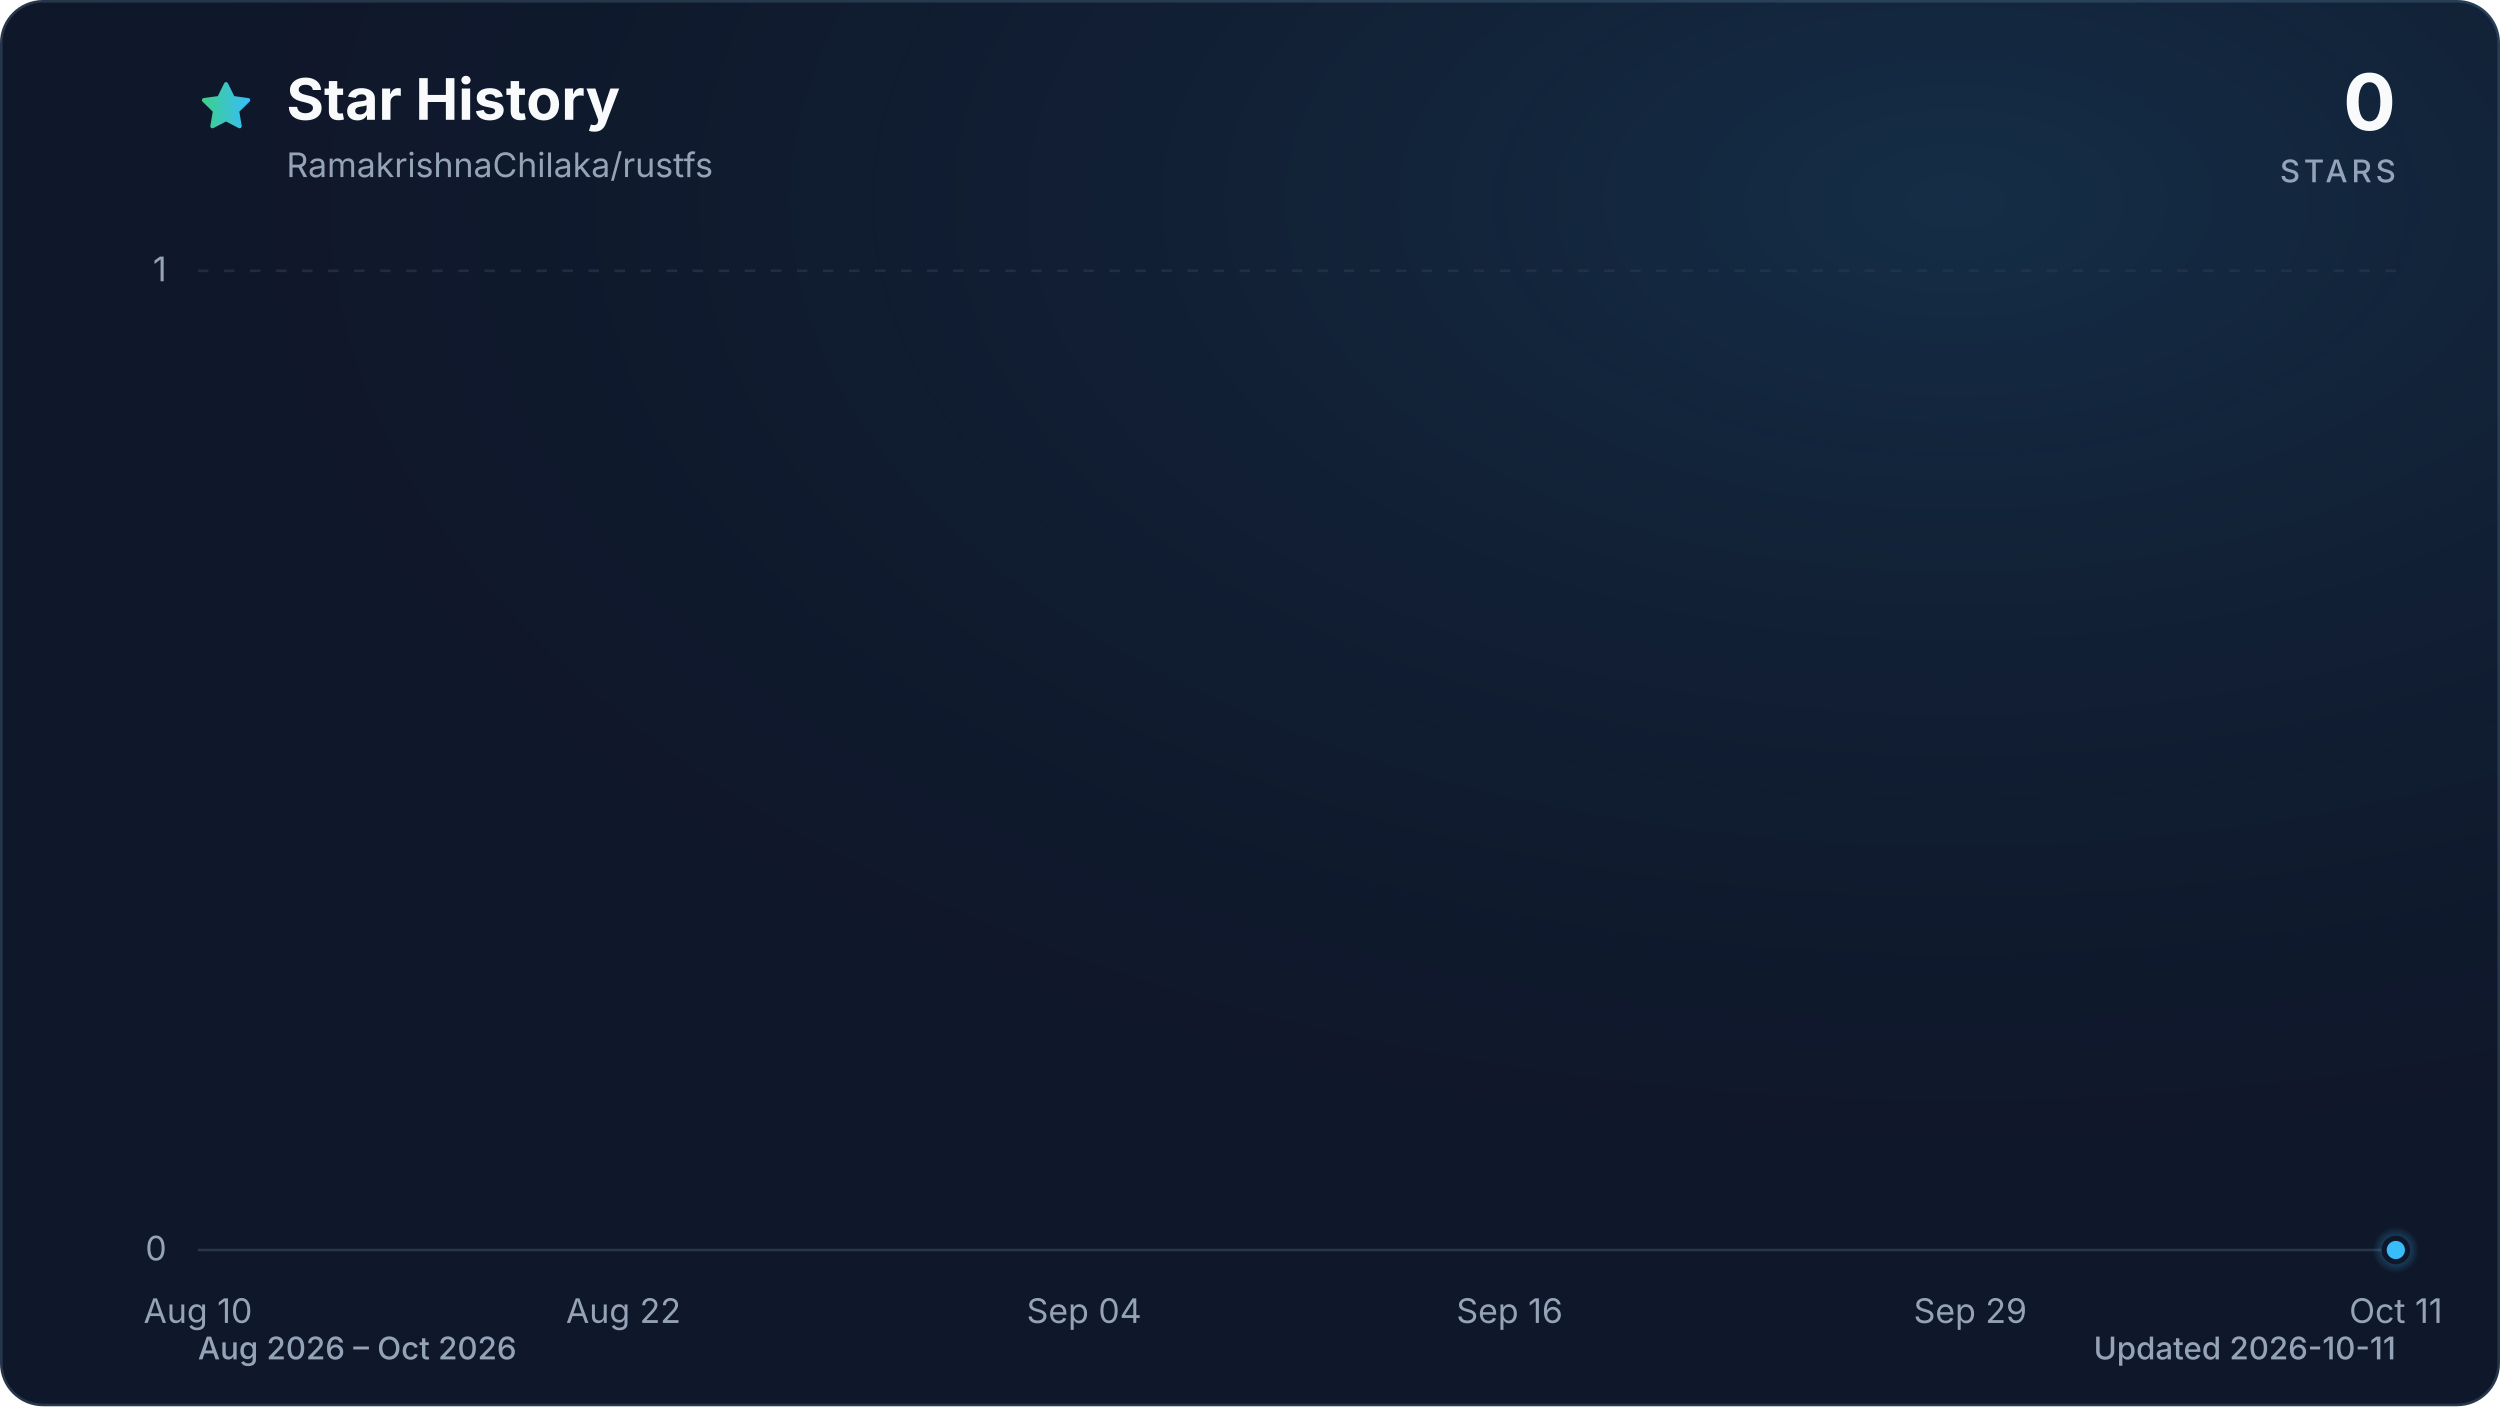
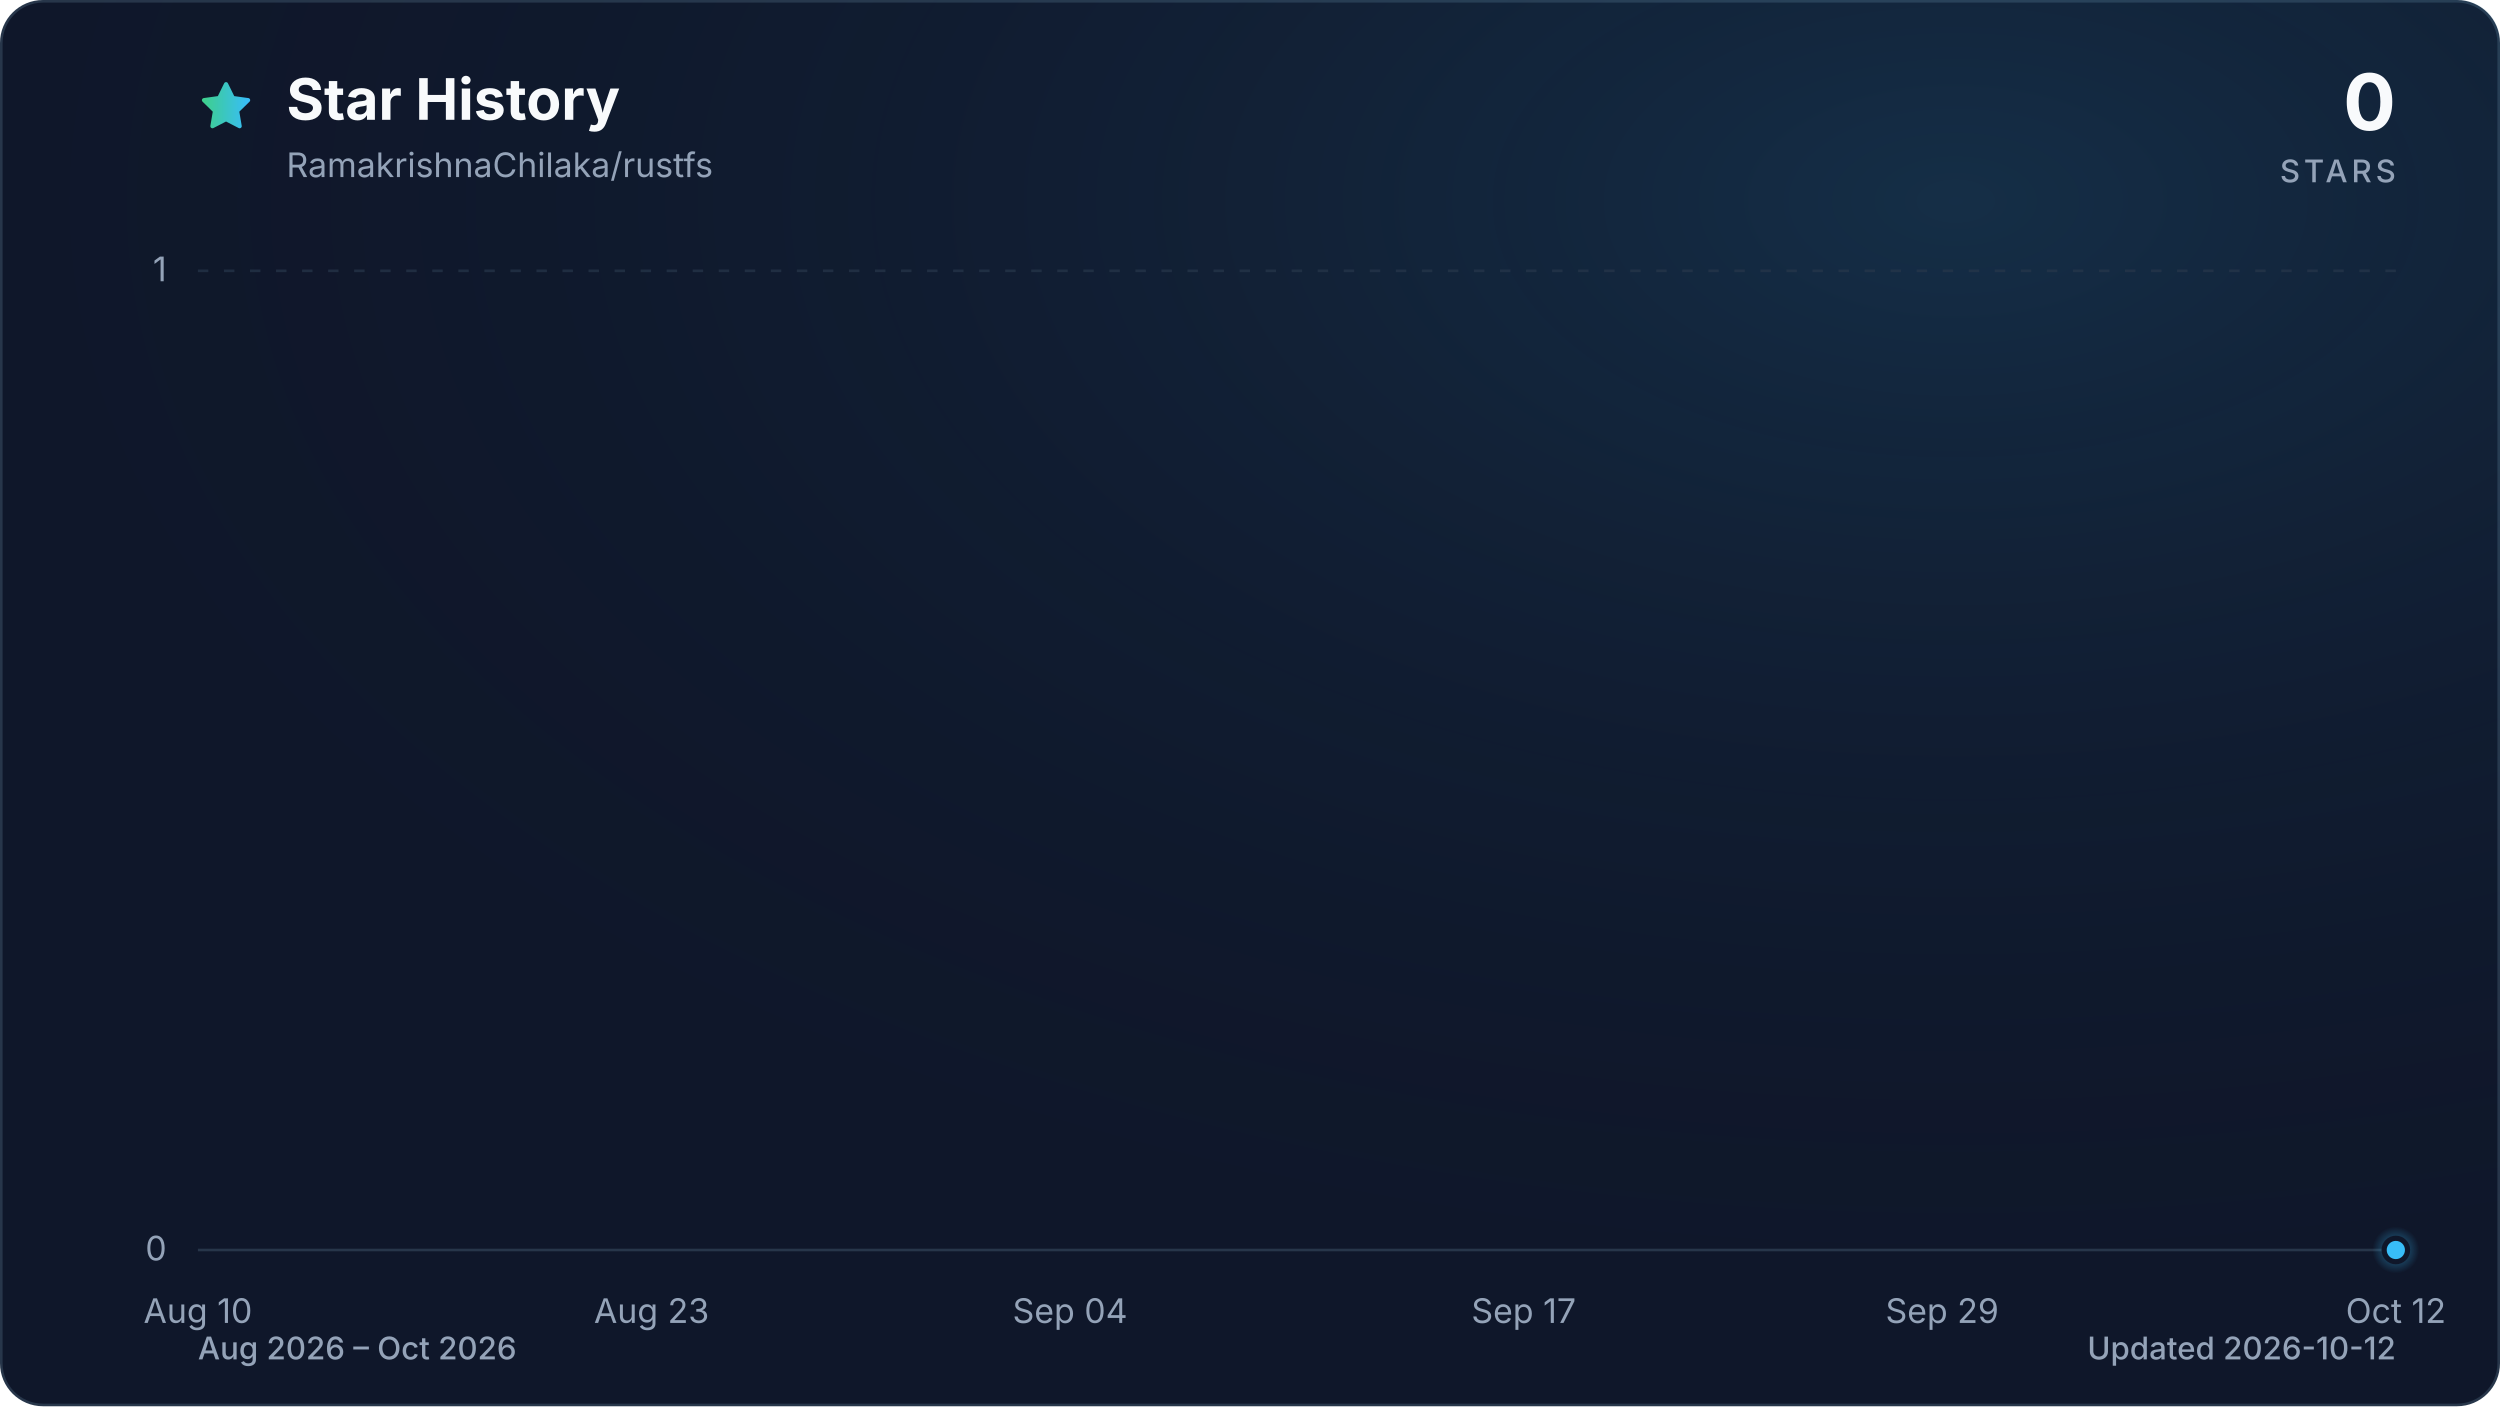
<svg xmlns="http://www.w3.org/2000/svg" viewBox="0 0 960 540" role="img" aria-labelledby="title description" data-style="gradient" data-variant="glow" data-animated="true">
  <defs>
    <linearGradient id="trend" x1="0" y1="0" x2="1" y2="0">
      <stop offset="0%" stop-color="#3ecf8e" />
      <stop offset="100%" stop-color="#38bdf8" />
    </linearGradient>
    <linearGradient id="area" x1="0" y1="0" x2="0" y2="1">
      <stop offset="0%" stop-color="#3ecf8e" stop-opacity="0.30" />
      <stop offset="55%" stop-color="#38bdf8" stop-opacity="0.10" />
      <stop offset="100%" stop-color="#38bdf8" stop-opacity="0.01" />
    </linearGradient>
    <radialGradient id="marker-halo" cx="50%" cy="50%" r="50%">
      <stop offset="0%" stop-color="#38bdf8" stop-opacity="0.55" />
      <stop offset="100%" stop-color="#38bdf8" stop-opacity="0" />
    </radialGradient>
    <radialGradient id="surface-glow" cx="78%" cy="14%" r="80%">
      <stop offset="0%" stop-color="#38bdf8" stop-opacity="0.14" />
      <stop offset="100%" stop-color="#0f172a" stop-opacity="0" />
    </radialGradient>
    <filter id="trend-glow" x="-20%" y="-20%" width="140%" height="140%">
      <feGaussianBlur stdDeviation="7" />
    </filter>
  </defs>
  <style>
.trend-enter{transform-box:fill-box;transform-origin:center;animation:trend-enter 520ms cubic-bezier(0.16,1,0.3,1)}
.marker-enter{transform-box:fill-box;transform-origin:center;animation:marker-enter 320ms cubic-bezier(0.16,1,0.3,1) 200ms both}
.marker-pulse{transform-box:fill-box;transform-origin:center;animation:marker-pulse 2.6s ease-out infinite}
@keyframes trend-enter{from{opacity:.35;transform:translateY(10px)}to{opacity:1;transform:translateY(0)}}
@keyframes marker-enter{from{opacity:0;transform:scale(.4)}to{opacity:1;transform:scale(1)}}
@keyframes marker-pulse{0%{opacity:.5;transform:scale(.7)}70%,100%{opacity:0;transform:scale(2.1)}}
@media (prefers-reduced-motion:reduce){.trend-enter,.marker-enter,.marker-pulse{animation:none!important}}
@media (prefers-reduced-motion:reduce){.marker-pulse{opacity:0}}
</style>
  <rect x="0.5" y="0.5" width="959" height="539" fill="#0f172a" stroke="#27364a" stroke-width="1" rx="16" />
  <rect width="960" height="540" fill="url(#surface-glow)" rx="16" />
  <path d="M12 2.6l2.9 5.9 6.5.9-4.7 4.6 1.1 6.5-5.8-3-5.8 3 1.1-6.5-4.7-4.6 6.5-.9L12 2.6Z" transform="translate(76 30) scale(.9)" fill="url(#trend)" stroke="url(#trend)" stroke-width="1.8" stroke-linejoin="round" aria-hidden="true" />
  <text x="110" y="46" fill="#f8fafc" font-family="ui-sans-serif, system-ui, -apple-system, BlinkMacSystemFont, 'Segoe UI', sans-serif" font-size="22" font-weight="700">Star History</text>
  <text x="110" y="68" fill="#94a3b8" font-family="ui-sans-serif, system-ui, -apple-system, BlinkMacSystemFont, 'Segoe UI', sans-serif" font-size="13">RamakrishnaChilaka/rustfs</text>
  <text x="920" y="50" fill="#f8fafc" font-family="ui-sans-serif, system-ui, -apple-system, BlinkMacSystemFont, 'Segoe UI', sans-serif" font-size="30" font-weight="700" text-anchor="end">0</text>
  <text x="920" y="70" fill="#94a3b8" font-family="ui-sans-serif, system-ui, -apple-system, BlinkMacSystemFont, 'Segoe UI', sans-serif" font-size="12" font-weight="500" letter-spacing="1.5" text-anchor="end">STARS</text>
  <line x1="76" y1="480.0" x2="920" y2="480.0" stroke="#27364a" stroke-width="1" stroke-dasharray="0" opacity="1" />
  <text x="64" y="484.0" fill="#94a3b8" font-family="ui-sans-serif, system-ui, -apple-system, BlinkMacSystemFont, 'Segoe UI', sans-serif" font-size="13" text-anchor="end">0</text>
  <line x1="76" y1="104.0" x2="920" y2="104.0" stroke="#27364a" stroke-width="1" stroke-dasharray="4 6" opacity="0.7" />
  <text x="64" y="108.0" fill="#94a3b8" font-family="ui-sans-serif, system-ui, -apple-system, BlinkMacSystemFont, 'Segoe UI', sans-serif" font-size="13" text-anchor="end">1</text>
  <text x="76.0" y="508" fill="#94a3b8" font-family="ui-sans-serif, system-ui, -apple-system, BlinkMacSystemFont, 'Segoe UI', sans-serif" font-size="13" text-anchor="middle">Aug 10</text>
-   <text x="239.4" y="508" fill="#94a3b8" font-family="ui-sans-serif, system-ui, -apple-system, BlinkMacSystemFont, 'Segoe UI', sans-serif" font-size="13" text-anchor="middle">Aug 22</text>
-   <text x="416.3" y="508" fill="#94a3b8" font-family="ui-sans-serif, system-ui, -apple-system, BlinkMacSystemFont, 'Segoe UI', sans-serif" font-size="13" text-anchor="middle">Sep 04</text>
-   <text x="579.7" y="508" fill="#94a3b8" font-family="ui-sans-serif, system-ui, -apple-system, BlinkMacSystemFont, 'Segoe UI', sans-serif" font-size="13" text-anchor="middle">Sep 16</text>
-   <text x="756.6" y="508" fill="#94a3b8" font-family="ui-sans-serif, system-ui, -apple-system, BlinkMacSystemFont, 'Segoe UI', sans-serif" font-size="13" text-anchor="middle">Sep 29</text>
-   <text x="920.0" y="508" fill="#94a3b8" font-family="ui-sans-serif, system-ui, -apple-system, BlinkMacSystemFont, 'Segoe UI', sans-serif" font-size="13" text-anchor="middle">Oct 11</text>
+   <text x="250.2" y="508" fill="#94a3b8" font-family="ui-sans-serif, system-ui, -apple-system, BlinkMacSystemFont, 'Segoe UI', sans-serif" font-size="13" text-anchor="middle">Aug 23</text>
+   <text x="410.9" y="508" fill="#94a3b8" font-family="ui-sans-serif, system-ui, -apple-system, BlinkMacSystemFont, 'Segoe UI', sans-serif" font-size="13" text-anchor="middle">Sep 04</text>
+   <text x="585.1" y="508" fill="#94a3b8" font-family="ui-sans-serif, system-ui, -apple-system, BlinkMacSystemFont, 'Segoe UI', sans-serif" font-size="13" text-anchor="middle">Sep 17</text>
+   <text x="745.8" y="508" fill="#94a3b8" font-family="ui-sans-serif, system-ui, -apple-system, BlinkMacSystemFont, 'Segoe UI', sans-serif" font-size="13" text-anchor="middle">Sep 29</text>
+   <text x="920.0" y="508" fill="#94a3b8" font-family="ui-sans-serif, system-ui, -apple-system, BlinkMacSystemFont, 'Segoe UI', sans-serif" font-size="13" text-anchor="middle">Oct 12</text>
  <g class="trend-enter">
-     <path d="M 76.0 480.0 C 80.5 480.0, 85.1 480.0, 89.6 480.0 C 94.2 480.0, 98.7 480.0, 103.2 480.0 C 107.8 480.0, 112.3 480.0, 116.8 480.0 C 121.4 480.0, 125.9 480.0, 130.5 480.0 C 135.0 480.0, 139.5 480.0, 144.1 480.0 C 148.6 480.0, 153.1 480.0, 157.7 480.0 C 162.2 480.0, 166.8 480.0, 171.3 480.0 C 175.8 480.0, 180.4 480.0, 184.9 480.0 C 189.4 480.0, 194.0 480.0, 198.5 480.0 C 203.1 480.0, 207.6 480.0, 212.1 480.0 C 216.7 480.0, 221.2 480.0, 225.7 480.0 C 230.3 480.0, 234.8 480.0, 239.4 480.0 C 243.9 480.0, 248.4 480.0, 253.0 480.0 C 257.5 480.0, 262.0 480.0, 266.6 480.0 C 271.1 480.0, 275.7 480.0, 280.2 480.0 C 284.7 480.0, 289.3 480.0, 293.8 480.0 C 298.3 480.0, 302.9 480.0, 307.4 480.0 C 312.0 480.0, 316.5 480.0, 321.0 480.0 C 325.6 480.0, 330.1 480.0, 334.6 480.0 C 339.2 480.0, 343.7 480.0, 348.3 480.0 C 352.8 480.0, 357.3 480.0, 361.9 480.0 C 366.4 480.0, 370.9 480.0, 375.5 480.0 C 380.0 480.0, 384.6 480.0, 389.1 480.0 C 393.6 480.0, 398.2 480.0, 402.7 480.0 C 407.2 480.0, 411.8 480.0, 416.3 480.0 C 420.9 480.0, 425.4 480.0, 429.9 480.0 C 434.5 480.0, 439.0 480.0, 443.5 480.0 C 448.1 480.0, 452.6 480.0, 457.2 480.0 C 461.7 480.0, 466.2 480.0, 470.8 480.0 C 475.3 480.0, 479.8 480.0, 484.4 480.0 C 488.9 480.0, 493.5 480.0, 498.0 480.0 C 502.5 480.0, 507.1 480.0, 511.6 480.0 C 516.2 480.0, 520.7 480.0, 525.2 480.0 C 529.8 480.0, 534.3 480.0, 538.8 480.0 C 543.4 480.0, 547.9 480.0, 552.5 480.0 C 557.0 480.0, 561.5 480.0, 566.1 480.0 C 570.6 480.0, 575.1 480.0, 579.7 480.0 C 584.2 480.0, 588.8 480.0, 593.3 480.0 C 597.8 480.0, 602.4 480.0, 606.9 480.0 C 611.4 480.0, 616.0 480.0, 620.5 480.0 C 625.1 480.0, 629.6 480.0, 634.1 480.0 C 638.7 480.0, 643.2 480.0, 647.7 480.0 C 652.3 480.0, 656.8 480.0, 661.4 480.0 C 665.9 480.0, 670.4 480.0, 675.0 480.0 C 679.5 480.0, 684.0 480.0, 688.6 480.0 C 693.1 480.0, 697.7 480.0, 702.2 480.0 C 706.7 480.0, 711.3 480.0, 715.8 480.0 C 720.3 480.0, 724.9 480.0, 729.4 480.0 C 734.0 480.0, 738.5 480.0, 743.0 480.0 C 747.6 480.0, 752.1 480.0, 756.6 480.0 C 761.2 480.0, 765.7 480.0, 770.3 480.0 C 774.8 480.0, 779.3 480.0, 783.9 480.0 C 788.4 480.0, 792.9 480.0, 797.5 480.0 C 802.0 480.0, 806.6 480.0, 811.1 480.0 C 815.6 480.0, 820.2 480.0, 824.7 480.0 C 829.2 480.0, 833.8 480.0, 838.3 480.0 C 842.9 480.0, 847.4 480.0, 851.9 480.0 C 856.5 480.0, 861.0 480.0, 865.5 480.0 C 870.1 480.0, 874.6 480.0, 879.2 480.0 C 883.7 480.0, 888.2 480.0, 892.8 480.0 C 897.3 480.0, 901.8 480.0, 906.4 480.0 C 910.9 480.0, 915.5 480.0, 920.0 480.0 L 920.0 480.0 L 76.0 480.0 Z" fill="url(#area)" />
-     <path d="M 76.0 480.0 C 80.5 480.0, 85.1 480.0, 89.6 480.0 C 94.2 480.0, 98.7 480.0, 103.2 480.0 C 107.8 480.0, 112.3 480.0, 116.8 480.0 C 121.4 480.0, 125.9 480.0, 130.5 480.0 C 135.0 480.0, 139.5 480.0, 144.1 480.0 C 148.6 480.0, 153.1 480.0, 157.7 480.0 C 162.2 480.0, 166.8 480.0, 171.3 480.0 C 175.8 480.0, 180.4 480.0, 184.9 480.0 C 189.4 480.0, 194.0 480.0, 198.5 480.0 C 203.1 480.0, 207.6 480.0, 212.1 480.0 C 216.7 480.0, 221.2 480.0, 225.7 480.0 C 230.3 480.0, 234.8 480.0, 239.4 480.0 C 243.9 480.0, 248.4 480.0, 253.0 480.0 C 257.5 480.0, 262.0 480.0, 266.6 480.0 C 271.1 480.0, 275.7 480.0, 280.2 480.0 C 284.7 480.0, 289.3 480.0, 293.8 480.0 C 298.3 480.0, 302.9 480.0, 307.4 480.0 C 312.0 480.0, 316.5 480.0, 321.0 480.0 C 325.6 480.0, 330.1 480.0, 334.6 480.0 C 339.2 480.0, 343.7 480.0, 348.3 480.0 C 352.8 480.0, 357.3 480.0, 361.9 480.0 C 366.4 480.0, 370.9 480.0, 375.5 480.0 C 380.0 480.0, 384.6 480.0, 389.1 480.0 C 393.6 480.0, 398.2 480.0, 402.7 480.0 C 407.2 480.0, 411.8 480.0, 416.3 480.0 C 420.9 480.0, 425.4 480.0, 429.9 480.0 C 434.5 480.0, 439.0 480.0, 443.5 480.0 C 448.1 480.0, 452.6 480.0, 457.2 480.0 C 461.7 480.0, 466.2 480.0, 470.8 480.0 C 475.3 480.0, 479.8 480.0, 484.4 480.0 C 488.9 480.0, 493.5 480.0, 498.0 480.0 C 502.5 480.0, 507.1 480.0, 511.6 480.0 C 516.2 480.0, 520.7 480.0, 525.2 480.0 C 529.8 480.0, 534.3 480.0, 538.8 480.0 C 543.4 480.0, 547.9 480.0, 552.5 480.0 C 557.0 480.0, 561.5 480.0, 566.1 480.0 C 570.6 480.0, 575.1 480.0, 579.7 480.0 C 584.2 480.0, 588.8 480.0, 593.3 480.0 C 597.8 480.0, 602.4 480.0, 606.9 480.0 C 611.4 480.0, 616.0 480.0, 620.5 480.0 C 625.1 480.0, 629.6 480.0, 634.1 480.0 C 638.7 480.0, 643.2 480.0, 647.7 480.0 C 652.3 480.0, 656.8 480.0, 661.4 480.0 C 665.9 480.0, 670.4 480.0, 675.0 480.0 C 679.5 480.0, 684.0 480.0, 688.6 480.0 C 693.1 480.0, 697.7 480.0, 702.2 480.0 C 706.7 480.0, 711.3 480.0, 715.8 480.0 C 720.3 480.0, 724.9 480.0, 729.4 480.0 C 734.0 480.0, 738.5 480.0, 743.0 480.0 C 747.6 480.0, 752.1 480.0, 756.6 480.0 C 761.2 480.0, 765.7 480.0, 770.3 480.0 C 774.8 480.0, 779.3 480.0, 783.9 480.0 C 788.4 480.0, 792.9 480.0, 797.5 480.0 C 802.0 480.0, 806.6 480.0, 811.1 480.0 C 815.6 480.0, 820.2 480.0, 824.7 480.0 C 829.2 480.0, 833.8 480.0, 838.3 480.0 C 842.9 480.0, 847.4 480.0, 851.9 480.0 C 856.5 480.0, 861.0 480.0, 865.5 480.0 C 870.1 480.0, 874.6 480.0, 879.2 480.0 C 883.7 480.0, 888.2 480.0, 892.8 480.0 C 897.3 480.0, 901.8 480.0, 906.4 480.0 C 910.9 480.0, 915.5 480.0, 920.0 480.0" fill="none" stroke="url(#trend)" stroke-width="12" stroke-linecap="round" stroke-linejoin="round" opacity="0.16" filter="url(#trend-glow)" />
-     <path d="M 76.0 480.0 C 80.5 480.0, 85.1 480.0, 89.6 480.0 C 94.2 480.0, 98.7 480.0, 103.2 480.0 C 107.8 480.0, 112.3 480.0, 116.8 480.0 C 121.4 480.0, 125.9 480.0, 130.5 480.0 C 135.0 480.0, 139.5 480.0, 144.1 480.0 C 148.6 480.0, 153.1 480.0, 157.7 480.0 C 162.2 480.0, 166.8 480.0, 171.3 480.0 C 175.8 480.0, 180.4 480.0, 184.9 480.0 C 189.4 480.0, 194.0 480.0, 198.5 480.0 C 203.1 480.0, 207.6 480.0, 212.1 480.0 C 216.7 480.0, 221.2 480.0, 225.7 480.0 C 230.3 480.0, 234.8 480.0, 239.4 480.0 C 243.9 480.0, 248.4 480.0, 253.0 480.0 C 257.5 480.0, 262.0 480.0, 266.6 480.0 C 271.1 480.0, 275.7 480.0, 280.2 480.0 C 284.7 480.0, 289.3 480.0, 293.8 480.0 C 298.3 480.0, 302.9 480.0, 307.4 480.0 C 312.0 480.0, 316.5 480.0, 321.0 480.0 C 325.6 480.0, 330.1 480.0, 334.6 480.0 C 339.2 480.0, 343.7 480.0, 348.3 480.0 C 352.8 480.0, 357.3 480.0, 361.9 480.0 C 366.4 480.0, 370.9 480.0, 375.5 480.0 C 380.0 480.0, 384.6 480.0, 389.1 480.0 C 393.6 480.0, 398.2 480.0, 402.7 480.0 C 407.2 480.0, 411.8 480.0, 416.3 480.0 C 420.9 480.0, 425.4 480.0, 429.9 480.0 C 434.5 480.0, 439.0 480.0, 443.5 480.0 C 448.1 480.0, 452.6 480.0, 457.2 480.0 C 461.7 480.0, 466.2 480.0, 470.8 480.0 C 475.3 480.0, 479.8 480.0, 484.4 480.0 C 488.9 480.0, 493.5 480.0, 498.0 480.0 C 502.5 480.0, 507.1 480.0, 511.6 480.0 C 516.2 480.0, 520.7 480.0, 525.2 480.0 C 529.8 480.0, 534.3 480.0, 538.8 480.0 C 543.4 480.0, 547.9 480.0, 552.5 480.0 C 557.0 480.0, 561.5 480.0, 566.1 480.0 C 570.6 480.0, 575.1 480.0, 579.7 480.0 C 584.2 480.0, 588.8 480.0, 593.3 480.0 C 597.8 480.0, 602.4 480.0, 606.9 480.0 C 611.4 480.0, 616.0 480.0, 620.5 480.0 C 625.1 480.0, 629.6 480.0, 634.1 480.0 C 638.7 480.0, 643.2 480.0, 647.7 480.0 C 652.3 480.0, 656.8 480.0, 661.4 480.0 C 665.9 480.0, 670.4 480.0, 675.0 480.0 C 679.5 480.0, 684.0 480.0, 688.6 480.0 C 693.1 480.0, 697.7 480.0, 702.2 480.0 C 706.7 480.0, 711.3 480.0, 715.8 480.0 C 720.3 480.0, 724.9 480.0, 729.4 480.0 C 734.0 480.0, 738.5 480.0, 743.0 480.0 C 747.6 480.0, 752.1 480.0, 756.6 480.0 C 761.2 480.0, 765.7 480.0, 770.3 480.0 C 774.8 480.0, 779.3 480.0, 783.9 480.0 C 788.4 480.0, 792.9 480.0, 797.5 480.0 C 802.0 480.0, 806.6 480.0, 811.1 480.0 C 815.6 480.0, 820.2 480.0, 824.7 480.0 C 829.2 480.0, 833.8 480.0, 838.3 480.0 C 842.9 480.0, 847.4 480.0, 851.9 480.0 C 856.5 480.0, 861.0 480.0, 865.5 480.0 C 870.1 480.0, 874.6 480.0, 879.2 480.0 C 883.7 480.0, 888.2 480.0, 892.8 480.0 C 897.3 480.0, 901.8 480.0, 906.4 480.0 C 910.9 480.0, 915.5 480.0, 920.0 480.0" fill="none" stroke="url(#trend)" stroke-width="3" stroke-linecap="round" stroke-linejoin="round" />
+     <path d="M 76.0 480.0 C 80.5 480.0, 84.9 480.0, 89.4 480.0 C 93.9 480.0, 98.3 480.0, 102.8 480.0 C 107.3 480.0, 111.7 480.0, 116.2 480.0 C 120.7 480.0, 125.1 480.0, 129.6 480.0 C 134.1 480.0, 138.5 480.0, 143.0 480.0 C 147.4 480.0, 151.9 480.0, 156.4 480.0 C 160.8 480.0, 165.3 480.0, 169.8 480.0 C 174.2 480.0, 178.7 480.0, 183.2 480.0 C 187.6 480.0, 192.1 480.0, 196.6 480.0 C 201.0 480.0, 205.5 480.0, 210.0 480.0 C 214.4 480.0, 218.9 480.0, 223.4 480.0 C 227.8 480.0, 232.3 480.0, 236.8 480.0 C 241.2 480.0, 245.7 480.0, 250.2 480.0 C 254.6 480.0, 259.1 480.0, 263.6 480.0 C 268.0 480.0, 272.5 480.0, 277.0 480.0 C 281.4 480.0, 285.9 480.0, 290.3 480.0 C 294.8 480.0, 299.3 480.0, 303.7 480.0 C 308.2 480.0, 312.7 480.0, 317.1 480.0 C 321.6 480.0, 326.1 480.0, 330.5 480.0 C 335.0 480.0, 339.5 480.0, 343.9 480.0 C 348.4 480.0, 352.9 480.0, 357.3 480.0 C 361.8 480.0, 366.3 480.0, 370.7 480.0 C 375.2 480.0, 379.7 480.0, 384.1 480.0 C 388.6 480.0, 393.1 480.0, 397.5 480.0 C 402.0 480.0, 406.5 480.0, 410.9 480.0 C 415.4 480.0, 419.9 480.0, 424.3 480.0 C 428.8 480.0, 433.2 480.0, 437.7 480.0 C 442.2 480.0, 446.6 480.0, 451.1 480.0 C 455.6 480.0, 460.0 480.0, 464.5 480.0 C 469.0 480.0, 473.4 480.0, 477.9 480.0 C 482.4 480.0, 486.8 480.0, 491.3 480.0 C 495.8 480.0, 500.2 480.0, 504.7 480.0 C 509.2 480.0, 513.6 480.0, 518.1 480.0 C 522.6 480.0, 527.0 480.0, 531.5 480.0 C 536.0 480.0, 540.4 480.0, 544.9 480.0 C 549.4 480.0, 553.8 480.0, 558.3 480.0 C 562.8 480.0, 567.2 480.0, 571.7 480.0 C 576.1 480.0, 580.6 480.0, 585.1 480.0 C 589.5 480.0, 594.0 480.0, 598.5 480.0 C 602.9 480.0, 607.4 480.0, 611.9 480.0 C 616.3 480.0, 620.8 480.0, 625.3 480.0 C 629.7 480.0, 634.2 480.0, 638.7 480.0 C 643.1 480.0, 647.6 480.0, 652.1 480.0 C 656.5 480.0, 661.0 480.0, 665.5 480.0 C 669.9 480.0, 674.4 480.0, 678.9 480.0 C 683.3 480.0, 687.8 480.0, 692.3 480.0 C 696.7 480.0, 701.2 480.0, 705.7 480.0 C 710.1 480.0, 714.6 480.0, 719.0 480.0 C 723.5 480.0, 728.0 480.0, 732.4 480.0 C 736.9 480.0, 741.4 480.0, 745.8 480.0 C 750.3 480.0, 754.8 480.0, 759.2 480.0 C 763.7 480.0, 768.2 480.0, 772.6 480.0 C 777.1 480.0, 781.6 480.0, 786.0 480.0 C 790.5 480.0, 795.0 480.0, 799.4 480.0 C 803.9 480.0, 808.4 480.0, 812.8 480.0 C 817.3 480.0, 821.8 480.0, 826.2 480.0 C 830.7 480.0, 835.2 480.0, 839.6 480.0 C 844.1 480.0, 848.6 480.0, 853.0 480.0 C 857.5 480.0, 861.9 480.0, 866.4 480.0 C 870.9 480.0, 875.3 480.0, 879.8 480.0 C 884.3 480.0, 888.7 480.0, 893.2 480.0 C 897.7 480.0, 902.1 480.0, 906.6 480.0 C 911.1 480.0, 915.5 480.0, 920.0 480.0 L 920.0 480.0 L 76.0 480.0 Z" fill="url(#area)" />
+     <path d="M 76.0 480.0 C 80.5 480.0, 84.9 480.0, 89.4 480.0 C 93.9 480.0, 98.3 480.0, 102.8 480.0 C 107.3 480.0, 111.7 480.0, 116.2 480.0 C 120.7 480.0, 125.1 480.0, 129.6 480.0 C 134.1 480.0, 138.5 480.0, 143.0 480.0 C 147.4 480.0, 151.9 480.0, 156.4 480.0 C 160.8 480.0, 165.3 480.0, 169.8 480.0 C 174.2 480.0, 178.7 480.0, 183.2 480.0 C 187.6 480.0, 192.1 480.0, 196.6 480.0 C 201.0 480.0, 205.5 480.0, 210.0 480.0 C 214.4 480.0, 218.9 480.0, 223.4 480.0 C 227.8 480.0, 232.3 480.0, 236.8 480.0 C 241.2 480.0, 245.7 480.0, 250.2 480.0 C 254.6 480.0, 259.1 480.0, 263.6 480.0 C 268.0 480.0, 272.5 480.0, 277.0 480.0 C 281.4 480.0, 285.9 480.0, 290.3 480.0 C 294.8 480.0, 299.3 480.0, 303.7 480.0 C 308.2 480.0, 312.7 480.0, 317.1 480.0 C 321.6 480.0, 326.1 480.0, 330.5 480.0 C 335.0 480.0, 339.5 480.0, 343.9 480.0 C 348.4 480.0, 352.9 480.0, 357.3 480.0 C 361.8 480.0, 366.3 480.0, 370.7 480.0 C 375.2 480.0, 379.7 480.0, 384.1 480.0 C 388.6 480.0, 393.1 480.0, 397.5 480.0 C 402.0 480.0, 406.5 480.0, 410.9 480.0 C 415.4 480.0, 419.9 480.0, 424.3 480.0 C 428.8 480.0, 433.2 480.0, 437.7 480.0 C 442.2 480.0, 446.6 480.0, 451.1 480.0 C 455.6 480.0, 460.0 480.0, 464.5 480.0 C 469.0 480.0, 473.4 480.0, 477.9 480.0 C 482.4 480.0, 486.8 480.0, 491.3 480.0 C 495.8 480.0, 500.2 480.0, 504.7 480.0 C 509.2 480.0, 513.6 480.0, 518.1 480.0 C 522.6 480.0, 527.0 480.0, 531.5 480.0 C 536.0 480.0, 540.4 480.0, 544.9 480.0 C 549.4 480.0, 553.8 480.0, 558.3 480.0 C 562.8 480.0, 567.2 480.0, 571.7 480.0 C 576.1 480.0, 580.6 480.0, 585.1 480.0 C 589.5 480.0, 594.0 480.0, 598.5 480.0 C 602.9 480.0, 607.4 480.0, 611.9 480.0 C 616.3 480.0, 620.8 480.0, 625.3 480.0 C 629.7 480.0, 634.2 480.0, 638.7 480.0 C 643.1 480.0, 647.6 480.0, 652.1 480.0 C 656.5 480.0, 661.0 480.0, 665.5 480.0 C 669.9 480.0, 674.4 480.0, 678.9 480.0 C 683.3 480.0, 687.8 480.0, 692.3 480.0 C 696.7 480.0, 701.2 480.0, 705.7 480.0 C 710.1 480.0, 714.6 480.0, 719.0 480.0 C 723.5 480.0, 728.0 480.0, 732.4 480.0 C 736.9 480.0, 741.4 480.0, 745.8 480.0 C 750.3 480.0, 754.8 480.0, 759.2 480.0 C 763.7 480.0, 768.2 480.0, 772.6 480.0 C 777.1 480.0, 781.6 480.0, 786.0 480.0 C 790.5 480.0, 795.0 480.0, 799.4 480.0 C 803.9 480.0, 808.4 480.0, 812.8 480.0 C 817.3 480.0, 821.8 480.0, 826.2 480.0 C 830.7 480.0, 835.2 480.0, 839.6 480.0 C 844.1 480.0, 848.6 480.0, 853.0 480.0 C 857.5 480.0, 861.9 480.0, 866.4 480.0 C 870.9 480.0, 875.3 480.0, 879.8 480.0 C 884.3 480.0, 888.7 480.0, 893.2 480.0 C 897.7 480.0, 902.1 480.0, 906.6 480.0 C 911.1 480.0, 915.5 480.0, 920.0 480.0" fill="none" stroke="url(#trend)" stroke-width="12" stroke-linecap="round" stroke-linejoin="round" opacity="0.16" filter="url(#trend-glow)" />
+     <path d="M 76.0 480.0 C 80.5 480.0, 84.9 480.0, 89.4 480.0 C 93.9 480.0, 98.3 480.0, 102.8 480.0 C 107.3 480.0, 111.7 480.0, 116.2 480.0 C 120.7 480.0, 125.1 480.0, 129.6 480.0 C 134.1 480.0, 138.5 480.0, 143.0 480.0 C 147.4 480.0, 151.9 480.0, 156.4 480.0 C 160.8 480.0, 165.3 480.0, 169.8 480.0 C 174.2 480.0, 178.7 480.0, 183.2 480.0 C 187.6 480.0, 192.1 480.0, 196.6 480.0 C 201.0 480.0, 205.5 480.0, 210.0 480.0 C 214.4 480.0, 218.9 480.0, 223.4 480.0 C 227.8 480.0, 232.3 480.0, 236.8 480.0 C 241.2 480.0, 245.7 480.0, 250.2 480.0 C 254.6 480.0, 259.1 480.0, 263.6 480.0 C 268.0 480.0, 272.5 480.0, 277.0 480.0 C 281.4 480.0, 285.9 480.0, 290.3 480.0 C 294.8 480.0, 299.3 480.0, 303.7 480.0 C 308.2 480.0, 312.7 480.0, 317.1 480.0 C 321.6 480.0, 326.1 480.0, 330.5 480.0 C 335.0 480.0, 339.5 480.0, 343.9 480.0 C 348.4 480.0, 352.9 480.0, 357.3 480.0 C 361.8 480.0, 366.3 480.0, 370.7 480.0 C 375.2 480.0, 379.7 480.0, 384.1 480.0 C 388.6 480.0, 393.1 480.0, 397.5 480.0 C 402.0 480.0, 406.5 480.0, 410.9 480.0 C 415.4 480.0, 419.9 480.0, 424.3 480.0 C 428.8 480.0, 433.2 480.0, 437.7 480.0 C 442.2 480.0, 446.6 480.0, 451.1 480.0 C 455.6 480.0, 460.0 480.0, 464.5 480.0 C 469.0 480.0, 473.4 480.0, 477.9 480.0 C 482.4 480.0, 486.8 480.0, 491.3 480.0 C 495.8 480.0, 500.2 480.0, 504.7 480.0 C 509.2 480.0, 513.6 480.0, 518.1 480.0 C 522.6 480.0, 527.0 480.0, 531.5 480.0 C 536.0 480.0, 540.4 480.0, 544.9 480.0 C 549.4 480.0, 553.8 480.0, 558.3 480.0 C 562.8 480.0, 567.2 480.0, 571.7 480.0 C 576.1 480.0, 580.6 480.0, 585.1 480.0 C 589.5 480.0, 594.0 480.0, 598.5 480.0 C 602.9 480.0, 607.4 480.0, 611.9 480.0 C 616.3 480.0, 620.8 480.0, 625.3 480.0 C 629.7 480.0, 634.2 480.0, 638.7 480.0 C 643.1 480.0, 647.6 480.0, 652.1 480.0 C 656.5 480.0, 661.0 480.0, 665.5 480.0 C 669.9 480.0, 674.4 480.0, 678.9 480.0 C 683.3 480.0, 687.8 480.0, 692.3 480.0 C 696.7 480.0, 701.2 480.0, 705.7 480.0 C 710.1 480.0, 714.6 480.0, 719.0 480.0 C 723.5 480.0, 728.0 480.0, 732.4 480.0 C 736.9 480.0, 741.4 480.0, 745.8 480.0 C 750.3 480.0, 754.8 480.0, 759.2 480.0 C 763.7 480.0, 768.2 480.0, 772.6 480.0 C 777.1 480.0, 781.6 480.0, 786.0 480.0 C 790.5 480.0, 795.0 480.0, 799.4 480.0 C 803.9 480.0, 808.4 480.0, 812.8 480.0 C 817.3 480.0, 821.8 480.0, 826.2 480.0 C 830.7 480.0, 835.2 480.0, 839.6 480.0 C 844.1 480.0, 848.6 480.0, 853.0 480.0 C 857.5 480.0, 861.9 480.0, 866.4 480.0 C 870.9 480.0, 875.3 480.0, 879.8 480.0 C 884.3 480.0, 888.7 480.0, 893.2 480.0 C 897.7 480.0, 902.1 480.0, 906.6 480.0 C 911.1 480.0, 915.5 480.0, 920.0 480.0" fill="none" stroke="url(#trend)" stroke-width="3" stroke-linecap="round" stroke-linejoin="round" />
  </g>
  <g class="marker-enter">
    <circle class="marker-pulse" cx="920.0" cy="480.0" r="9" fill="url(#marker-halo)" />
    <circle cx="920.0" cy="480.0" r="4.5" fill="#38bdf8" stroke="#0f172a" stroke-width="2" />
  </g>
  <text x="76" y="522" fill="#94a3b8" font-family="ui-sans-serif, system-ui, -apple-system, BlinkMacSystemFont, 'Segoe UI', sans-serif" font-size="12" font-weight="500">Aug 2026 – Oct 2026</text>
-   <text x="920" y="522" fill="#94a3b8" font-family="ui-sans-serif, system-ui, -apple-system, BlinkMacSystemFont, 'Segoe UI', sans-serif" font-size="12" font-weight="500" text-anchor="end">Updated 2026-10-11</text>
+   <text x="920" y="522" fill="#94a3b8" font-family="ui-sans-serif, system-ui, -apple-system, BlinkMacSystemFont, 'Segoe UI', sans-serif" font-size="12" font-weight="500" text-anchor="end">Updated 2026-10-12</text>
</svg>
